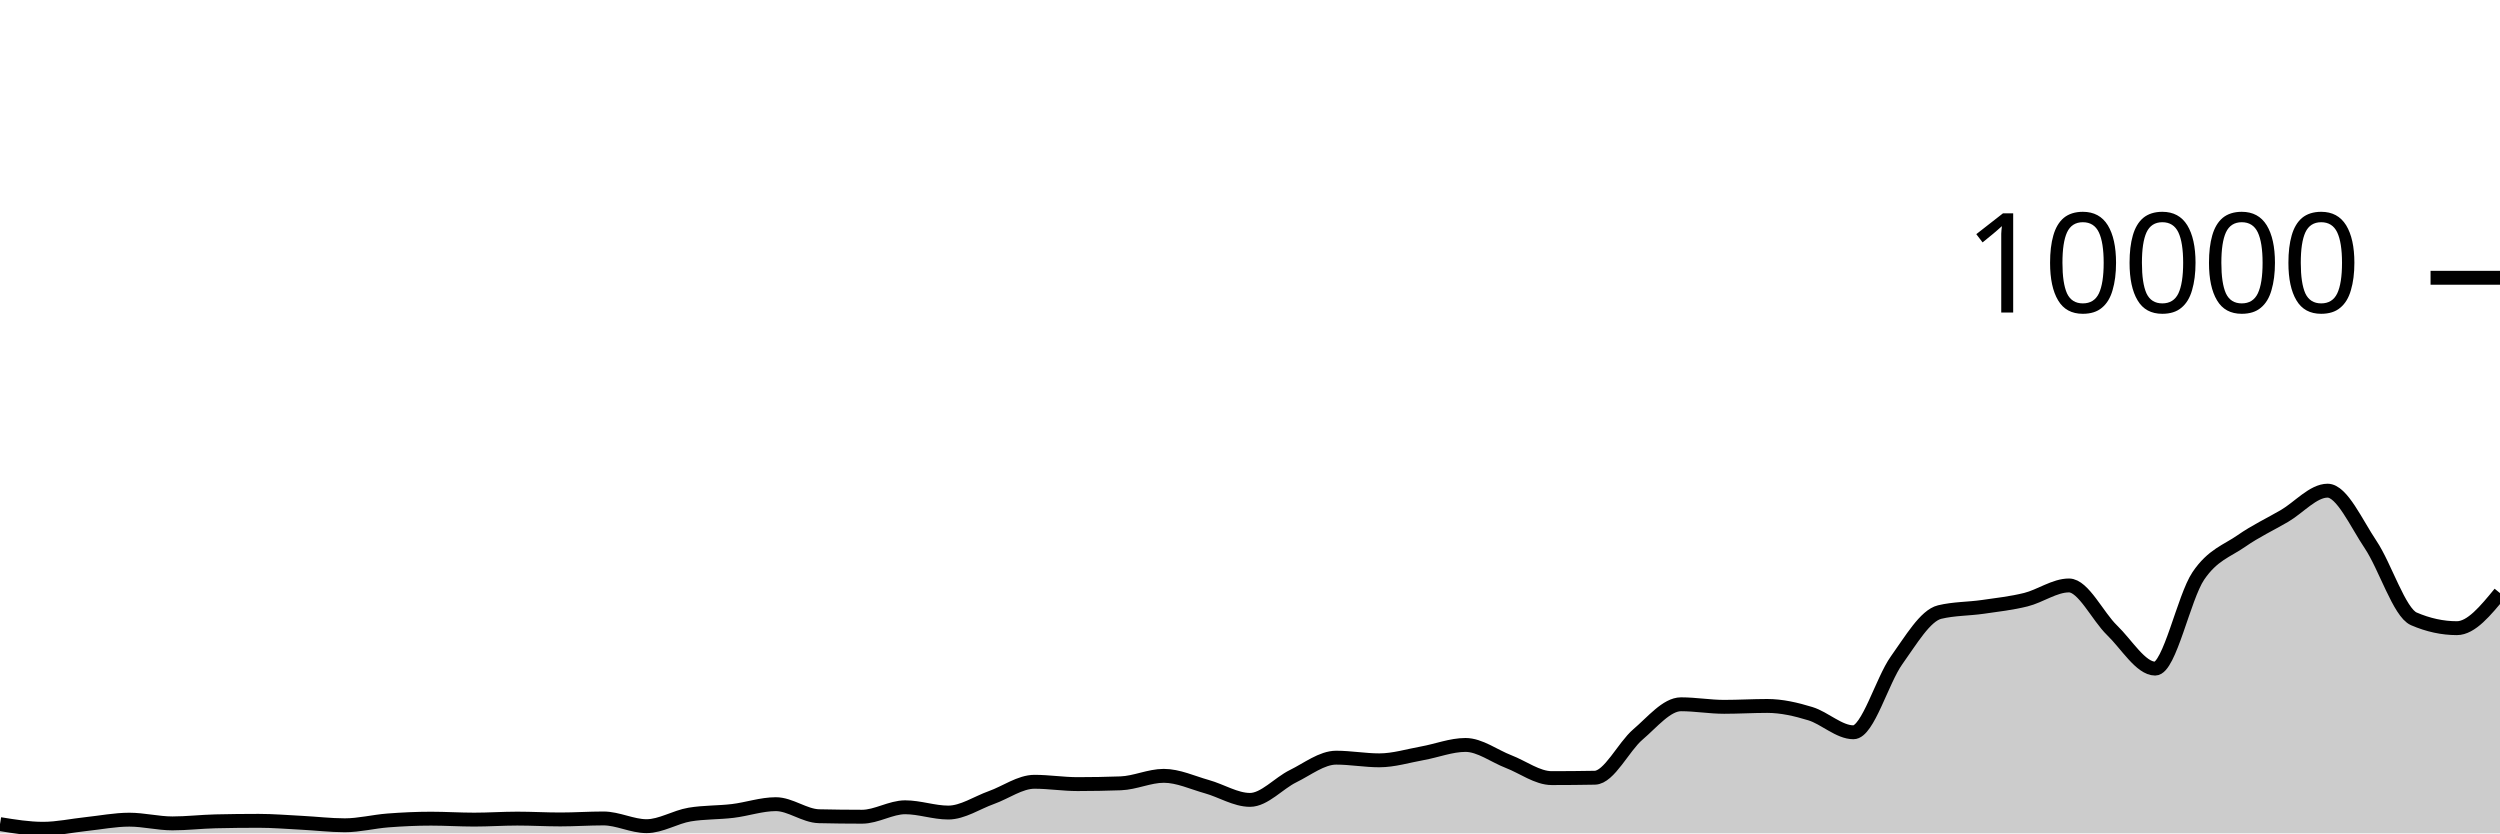
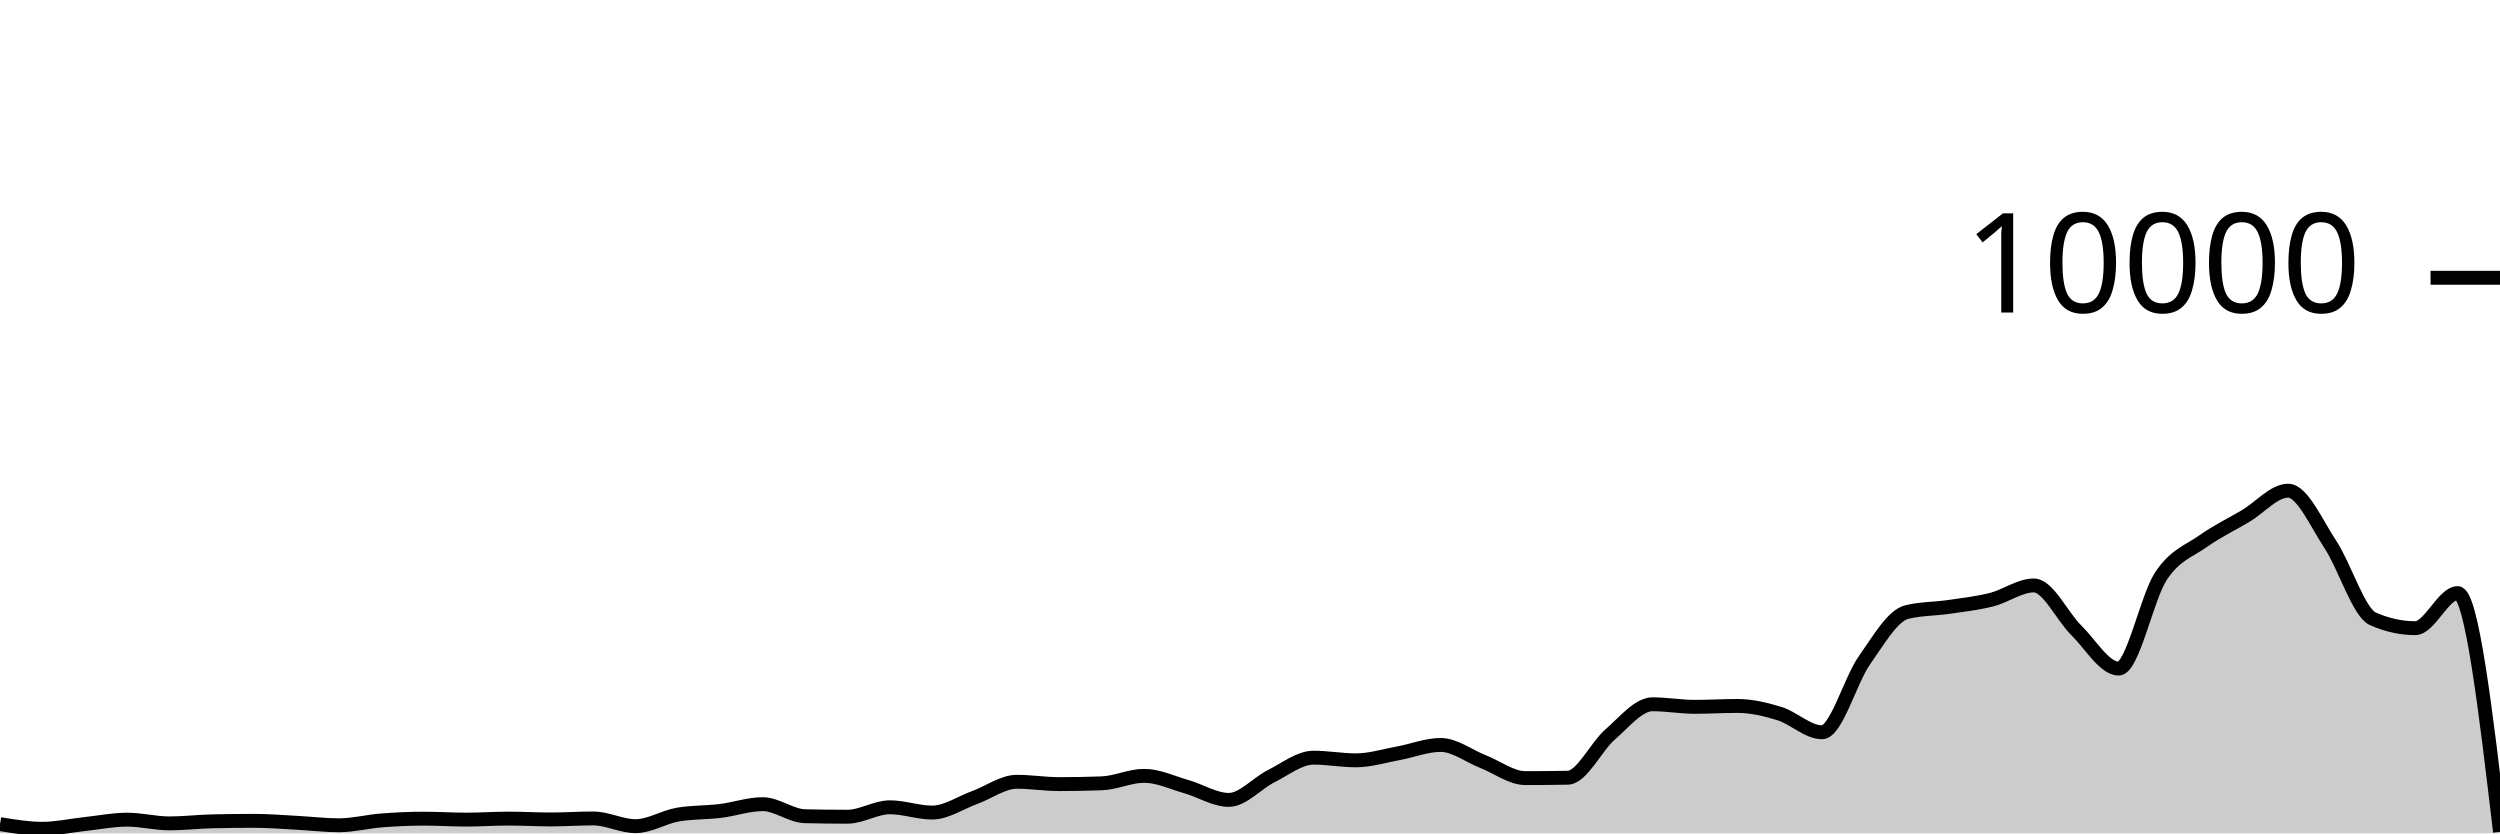
<svg xmlns="http://www.w3.org/2000/svg" viewBox="0 0 180 60">
  <g transform="translate(0,20)">
-     <path class="area" fill="rgba(0, 0, 0, 0.2)" d="M0,39.336C1.034,39.504,2.069,39.672,3.103,39.672C4.138,39.672,5.172,39.441,6.207,39.332C7.241,39.223,8.276,39.016,9.31,39.016C10.345,39.016,11.379,39.284,12.414,39.284C13.448,39.284,14.483,39.16,15.517,39.136C16.552,39.112,17.586,39.1,18.621,39.1C19.655,39.1,20.69,39.187,21.724,39.24C22.759,39.293,23.793,39.42,24.828,39.42C25.862,39.42,26.897,39.151,27.931,39.072C28.966,38.993,30,38.944,31.034,38.944C32.069,38.944,33.103,39.012,34.138,39.012C35.172,39.012,36.207,38.94,37.241,38.94C38.276,38.94,39.31,39,40.345,39C41.379,39,42.414,38.928,43.448,38.928C44.483,38.928,45.517,39.484,46.552,39.484C47.586,39.484,48.621,38.821,49.655,38.648C50.69,38.475,51.724,38.513,52.759,38.388C53.793,38.263,54.828,37.9,55.862,37.9C56.897,37.9,57.931,38.744,58.966,38.768C60,38.792,61.034,38.804,62.069,38.804C63.103,38.804,64.138,38.124,65.172,38.124C66.207,38.124,67.241,38.504,68.276,38.504C69.31,38.504,70.345,37.793,71.379,37.424C72.414,37.055,73.448,36.288,74.483,36.288C75.517,36.288,76.552,36.456,77.586,36.456C78.621,36.456,79.655,36.437,80.69,36.4C81.724,36.363,82.759,35.86,83.793,35.86C84.828,35.86,85.862,36.351,86.897,36.64C87.931,36.929,88.966,37.592,90,37.592C91.034,37.592,92.069,36.391,93.103,35.884C94.138,35.377,95.172,34.552,96.207,34.552C97.241,34.552,98.276,34.744,99.31,34.744C100.345,34.744,101.379,34.421,102.414,34.236C103.448,34.051,104.483,33.636,105.517,33.636C106.552,33.636,107.586,34.438,108.621,34.836C109.655,35.234,110.69,36.024,111.724,36.024C112.759,36.024,113.793,36.015,114.828,35.996C115.862,35.977,116.897,33.761,117.931,32.88C118.966,31.999,120,30.708,121.034,30.708C122.069,30.708,123.103,30.892,124.138,30.892C125.172,30.892,126.207,30.828,127.241,30.828C128.276,30.828,129.31,31.068,130.345,31.384C131.379,31.7,132.414,32.724,133.448,32.724C134.483,32.724,135.517,28.987,136.552,27.544C137.586,26.101,138.621,24.316,139.655,24.068C140.69,23.82,141.724,23.845,142.759,23.696C143.793,23.547,144.828,23.433,145.862,23.176C146.897,22.919,147.931,22.152,148.966,22.152C150,22.152,151.034,24.382,152.069,25.38C153.103,26.378,154.138,28.14,155.172,28.14C156.207,28.14,157.241,23.003,158.276,21.472C159.31,19.941,160.345,19.673,161.379,18.952C162.414,18.231,163.448,17.752,164.483,17.148C165.517,16.544,166.552,15.328,167.586,15.328C168.621,15.328,169.655,17.682,170.69,19.22C171.724,20.758,172.759,24.108,173.793,24.556C174.828,25.004,175.862,25.228,176.897,25.228C177.931,25.228,178.966,23.966,180,22.704L180,40C178.966,40,177.931,40,176.897,40C175.862,40,174.828,40,173.793,40C172.759,40,171.724,40,170.69,40C169.655,40,168.621,40,167.586,40C166.552,40,165.517,40,164.483,40C163.448,40,162.414,40,161.379,40C160.345,40,159.31,40,158.276,40C157.241,40,156.207,40,155.172,40C154.138,40,153.103,40,152.069,40C151.034,40,150,40,148.966,40C147.931,40,146.897,40,145.862,40C144.828,40,143.793,40,142.759,40C141.724,40,140.69,40,139.655,40C138.621,40,137.586,40,136.552,40C135.517,40,134.483,40,133.448,40C132.414,40,131.379,40,130.345,40C129.31,40,128.276,40,127.241,40C126.207,40,125.172,40,124.138,40C123.103,40,122.069,40,121.034,40C120,40,118.966,40,117.931,40C116.897,40,115.862,40,114.828,40C113.793,40,112.759,40,111.724,40C110.69,40,109.655,40,108.621,40C107.586,40,106.552,40,105.517,40C104.483,40,103.448,40,102.414,40C101.379,40,100.345,40,99.31,40C98.276,40,97.241,40,96.207,40C95.172,40,94.138,40,93.103,40C92.069,40,91.034,40,90,40C88.966,40,87.931,40,86.897,40C85.862,40,84.828,40,83.793,40C82.759,40,81.724,40,80.69,40C79.655,40,78.621,40,77.586,40C76.552,40,75.517,40,74.483,40C73.448,40,72.414,40,71.379,40C70.345,40,69.31,40,68.276,40C67.241,40,66.207,40,65.172,40C64.138,40,63.103,40,62.069,40C61.034,40,60,40,58.966,40C57.931,40,56.897,40,55.862,40C54.828,40,53.793,40,52.759,40C51.724,40,50.69,40,49.655,40C48.621,40,47.586,40,46.552,40C45.517,40,44.483,40,43.448,40C42.414,40,41.379,40,40.345,40C39.31,40,38.276,40,37.241,40C36.207,40,35.172,40,34.138,40C33.103,40,32.069,40,31.034,40C30,40,28.966,40,27.931,40C26.897,40,25.862,40,24.828,40C23.793,40,22.759,40,21.724,40C20.69,40,19.655,40,18.621,40C17.586,40,16.552,40,15.517,40C14.483,40,13.448,40,12.414,40C11.379,40,10.345,40,9.31,40C8.276,40,7.241,40,6.207,40C5.172,40,4.138,40,3.103,40C2.069,40,1.034,40,0,40Z" />
-     <path class="line" stroke="black" fill="none" d="M0,39.336C1.034,39.504,2.069,39.672,3.103,39.672C4.138,39.672,5.172,39.441,6.207,39.332C7.241,39.223,8.276,39.016,9.31,39.016C10.345,39.016,11.379,39.284,12.414,39.284C13.448,39.284,14.483,39.16,15.517,39.136C16.552,39.112,17.586,39.1,18.621,39.1C19.655,39.1,20.69,39.187,21.724,39.24C22.759,39.293,23.793,39.42,24.828,39.42C25.862,39.42,26.897,39.151,27.931,39.072C28.966,38.993,30,38.944,31.034,38.944C32.069,38.944,33.103,39.012,34.138,39.012C35.172,39.012,36.207,38.94,37.241,38.94C38.276,38.94,39.31,39,40.345,39C41.379,39,42.414,38.928,43.448,38.928C44.483,38.928,45.517,39.484,46.552,39.484C47.586,39.484,48.621,38.821,49.655,38.648C50.69,38.475,51.724,38.513,52.759,38.388C53.793,38.263,54.828,37.9,55.862,37.9C56.897,37.9,57.931,38.744,58.966,38.768C60,38.792,61.034,38.804,62.069,38.804C63.103,38.804,64.138,38.124,65.172,38.124C66.207,38.124,67.241,38.504,68.276,38.504C69.31,38.504,70.345,37.793,71.379,37.424C72.414,37.055,73.448,36.288,74.483,36.288C75.517,36.288,76.552,36.456,77.586,36.456C78.621,36.456,79.655,36.437,80.69,36.4C81.724,36.363,82.759,35.86,83.793,35.86C84.828,35.86,85.862,36.351,86.897,36.64C87.931,36.929,88.966,37.592,90,37.592C91.034,37.592,92.069,36.391,93.103,35.884C94.138,35.377,95.172,34.552,96.207,34.552C97.241,34.552,98.276,34.744,99.31,34.744C100.345,34.744,101.379,34.421,102.414,34.236C103.448,34.051,104.483,33.636,105.517,33.636C106.552,33.636,107.586,34.438,108.621,34.836C109.655,35.234,110.69,36.024,111.724,36.024C112.759,36.024,113.793,36.015,114.828,35.996C115.862,35.977,116.897,33.761,117.931,32.88C118.966,31.999,120,30.708,121.034,30.708C122.069,30.708,123.103,30.892,124.138,30.892C125.172,30.892,126.207,30.828,127.241,30.828C128.276,30.828,129.31,31.068,130.345,31.384C131.379,31.7,132.414,32.724,133.448,32.724C134.483,32.724,135.517,28.987,136.552,27.544C137.586,26.101,138.621,24.316,139.655,24.068C140.69,23.82,141.724,23.845,142.759,23.696C143.793,23.547,144.828,23.433,145.862,23.176C146.897,22.919,147.931,22.152,148.966,22.152C150,22.152,151.034,24.382,152.069,25.38C153.103,26.378,154.138,28.14,155.172,28.14C156.207,28.14,157.241,23.003,158.276,21.472C159.31,19.941,160.345,19.673,161.379,18.952C162.414,18.231,163.448,17.752,164.483,17.148C165.517,16.544,166.552,15.328,167.586,15.328C168.621,15.328,169.655,17.682,170.69,19.22C171.724,20.758,172.759,24.108,173.793,24.556C174.828,25.004,175.862,25.228,176.897,25.228C177.931,25.228,178.966,23.966,180,22.704" />
+     <path class="area" fill="rgba(0, 0, 0, 0.2)" d="M0,39.336C1.017,39.504,2.034,39.672,3.051,39.672C4.068,39.672,5.085,39.441,6.102,39.332C7.119,39.223,8.136,39.016,9.153,39.016C10.169,39.016,11.186,39.284,12.203,39.284C13.22,39.284,14.237,39.16,15.254,39.136C16.271,39.112,17.288,39.1,18.305,39.1C19.322,39.1,20.339,39.187,21.356,39.24C22.373,39.293,23.39,39.42,24.407,39.42C25.424,39.42,26.441,39.151,27.458,39.072C28.475,38.993,29.492,38.944,30.508,38.944C31.525,38.944,32.542,39.012,33.559,39.012C34.576,39.012,35.593,38.94,36.61,38.94C37.627,38.94,38.644,39,39.661,39C40.678,39,41.695,38.928,42.712,38.928C43.729,38.928,44.746,39.484,45.763,39.484C46.78,39.484,47.797,38.821,48.814,38.648C49.831,38.475,50.847,38.513,51.864,38.388C52.881,38.263,53.898,37.9,54.915,37.9C55.932,37.9,56.949,38.744,57.966,38.768C58.983,38.792,60,38.804,61.017,38.804C62.034,38.804,63.051,38.124,64.068,38.124C65.085,38.124,66.102,38.504,67.119,38.504C68.136,38.504,69.153,37.793,70.169,37.424C71.186,37.055,72.203,36.288,73.22,36.288C74.237,36.288,75.254,36.456,76.271,36.456C77.288,36.456,78.305,36.437,79.322,36.4C80.339,36.363,81.356,35.86,82.373,35.86C83.39,35.86,84.407,36.351,85.424,36.64C86.441,36.929,87.458,37.592,88.475,37.592C89.492,37.592,90.508,36.391,91.525,35.884C92.542,35.377,93.559,34.552,94.576,34.552C95.593,34.552,96.61,34.744,97.627,34.744C98.644,34.744,99.661,34.421,100.678,34.236C101.695,34.051,102.712,33.636,103.729,33.636C104.746,33.636,105.763,34.438,106.78,34.836C107.797,35.234,108.814,36.024,109.831,36.024C110.847,36.024,111.864,36.015,112.881,35.996C113.898,35.977,114.915,33.761,115.932,32.88C116.949,31.999,117.966,30.708,118.983,30.708C120,30.708,121.017,30.892,122.034,30.892C123.051,30.892,124.068,30.828,125.085,30.828C126.102,30.828,127.119,31.068,128.136,31.384C129.153,31.7,130.169,32.724,131.186,32.724C132.203,32.724,133.22,28.987,134.237,27.544C135.254,26.101,136.271,24.316,137.288,24.068C138.305,23.82,139.322,23.845,140.339,23.696C141.356,23.547,142.373,23.433,143.39,23.176C144.407,22.919,145.424,22.152,146.441,22.152C147.458,22.152,148.475,24.382,149.492,25.38C150.508,26.378,151.525,28.14,152.542,28.14C153.559,28.14,154.576,23.003,155.593,21.472C156.61,19.941,157.627,19.673,158.644,18.952C159.661,18.231,160.678,17.752,161.695,17.148C162.712,16.544,163.729,15.328,164.746,15.328C165.763,15.328,166.78,17.682,167.797,19.22C168.814,20.758,169.831,24.108,170.847,24.556C171.864,25.004,172.881,25.228,173.898,25.228C174.915,25.228,175.932,22.704,176.949,22.704C177.966,22.704,178.983,31.3,180,39.896L180,40C178.983,40,177.966,40,176.949,40C175.932,40,174.915,40,173.898,40C172.881,40,171.864,40,170.847,40C169.831,40,168.814,40,167.797,40C166.78,40,165.763,40,164.746,40C163.729,40,162.712,40,161.695,40C160.678,40,159.661,40,158.644,40C157.627,40,156.61,40,155.593,40C154.576,40,153.559,40,152.542,40C151.525,40,150.508,40,149.492,40C148.475,40,147.458,40,146.441,40C145.424,40,144.407,40,143.39,40C142.373,40,141.356,40,140.339,40C139.322,40,138.305,40,137.288,40C136.271,40,135.254,40,134.237,40C133.22,40,132.203,40,131.186,40C130.169,40,129.153,40,128.136,40C127.119,40,126.102,40,125.085,40C124.068,40,123.051,40,122.034,40C121.017,40,120,40,118.983,40C117.966,40,116.949,40,115.932,40C114.915,40,113.898,40,112.881,40C111.864,40,110.847,40,109.831,40C108.814,40,107.797,40,106.78,40C105.763,40,104.746,40,103.729,40C102.712,40,101.695,40,100.678,40C99.661,40,98.644,40,97.627,40C96.61,40,95.593,40,94.576,40C93.559,40,92.542,40,91.525,40C90.508,40,89.492,40,88.475,40C87.458,40,86.441,40,85.424,40C84.407,40,83.39,40,82.373,40C81.356,40,80.339,40,79.322,40C78.305,40,77.288,40,76.271,40C75.254,40,74.237,40,73.22,40C72.203,40,71.186,40,70.169,40C69.153,40,68.136,40,67.119,40C66.102,40,65.085,40,64.068,40C63.051,40,62.034,40,61.017,40C60,40,58.983,40,57.966,40C56.949,40,55.932,40,54.915,40C53.898,40,52.881,40,51.864,40C50.847,40,49.831,40,48.814,40C47.797,40,46.78,40,45.763,40C44.746,40,43.729,40,42.712,40C41.695,40,40.678,40,39.661,40C38.644,40,37.627,40,36.61,40C35.593,40,34.576,40,33.559,40C32.542,40,31.525,40,30.508,40C29.492,40,28.475,40,27.458,40C26.441,40,25.424,40,24.407,40C23.39,40,22.373,40,21.356,40C20.339,40,19.322,40,18.305,40C17.288,40,16.271,40,15.254,40C14.237,40,13.22,40,12.203,40C11.186,40,10.169,40,9.153,40C8.136,40,7.119,40,6.102,40C5.085,40,4.068,40,3.051,40C2.034,40,1.017,40,0,40Z" />
+     <path class="line" stroke="black" fill="none" d="M0,39.336C1.017,39.504,2.034,39.672,3.051,39.672C4.068,39.672,5.085,39.441,6.102,39.332C7.119,39.223,8.136,39.016,9.153,39.016C10.169,39.016,11.186,39.284,12.203,39.284C13.22,39.284,14.237,39.16,15.254,39.136C16.271,39.112,17.288,39.1,18.305,39.1C19.322,39.1,20.339,39.187,21.356,39.24C22.373,39.293,23.39,39.42,24.407,39.42C25.424,39.42,26.441,39.151,27.458,39.072C28.475,38.993,29.492,38.944,30.508,38.944C31.525,38.944,32.542,39.012,33.559,39.012C34.576,39.012,35.593,38.94,36.61,38.94C37.627,38.94,38.644,39,39.661,39C40.678,39,41.695,38.928,42.712,38.928C43.729,38.928,44.746,39.484,45.763,39.484C46.78,39.484,47.797,38.821,48.814,38.648C49.831,38.475,50.847,38.513,51.864,38.388C52.881,38.263,53.898,37.9,54.915,37.9C55.932,37.9,56.949,38.744,57.966,38.768C58.983,38.792,60,38.804,61.017,38.804C62.034,38.804,63.051,38.124,64.068,38.124C65.085,38.124,66.102,38.504,67.119,38.504C68.136,38.504,69.153,37.793,70.169,37.424C71.186,37.055,72.203,36.288,73.22,36.288C74.237,36.288,75.254,36.456,76.271,36.456C77.288,36.456,78.305,36.437,79.322,36.4C80.339,36.363,81.356,35.86,82.373,35.86C83.39,35.86,84.407,36.351,85.424,36.64C86.441,36.929,87.458,37.592,88.475,37.592C89.492,37.592,90.508,36.391,91.525,35.884C92.542,35.377,93.559,34.552,94.576,34.552C95.593,34.552,96.61,34.744,97.627,34.744C98.644,34.744,99.661,34.421,100.678,34.236C101.695,34.051,102.712,33.636,103.729,33.636C104.746,33.636,105.763,34.438,106.78,34.836C107.797,35.234,108.814,36.024,109.831,36.024C110.847,36.024,111.864,36.015,112.881,35.996C113.898,35.977,114.915,33.761,115.932,32.88C116.949,31.999,117.966,30.708,118.983,30.708C120,30.708,121.017,30.892,122.034,30.892C123.051,30.892,124.068,30.828,125.085,30.828C126.102,30.828,127.119,31.068,128.136,31.384C129.153,31.7,130.169,32.724,131.186,32.724C132.203,32.724,133.22,28.987,134.237,27.544C135.254,26.101,136.271,24.316,137.288,24.068C138.305,23.82,139.322,23.845,140.339,23.696C141.356,23.547,142.373,23.433,143.39,23.176C144.407,22.919,145.424,22.152,146.441,22.152C147.458,22.152,148.475,24.382,149.492,25.38C150.508,26.378,151.525,28.14,152.542,28.14C153.559,28.14,154.576,23.003,155.593,21.472C156.61,19.941,157.627,19.673,158.644,18.952C159.661,18.231,160.678,17.752,161.695,17.148C162.712,16.544,163.729,15.328,164.746,15.328C165.763,15.328,166.78,17.682,167.797,19.22C168.814,20.758,169.831,24.108,170.847,24.556C171.864,25.004,172.881,25.228,173.898,25.228C174.915,25.228,175.932,22.704,176.949,22.704C177.966,22.704,178.983,31.3,180,39.896" />
    <path class="axis-ceiling" stroke-width="1" stroke="black" fill="none" d="M175,0L180,0" />
    <text class="axis-ceiling-label" font-family="sans-serif" text-anchor="end" font-size="10px" x="170" y="2.5">10000</text>
  </g>
</svg>
